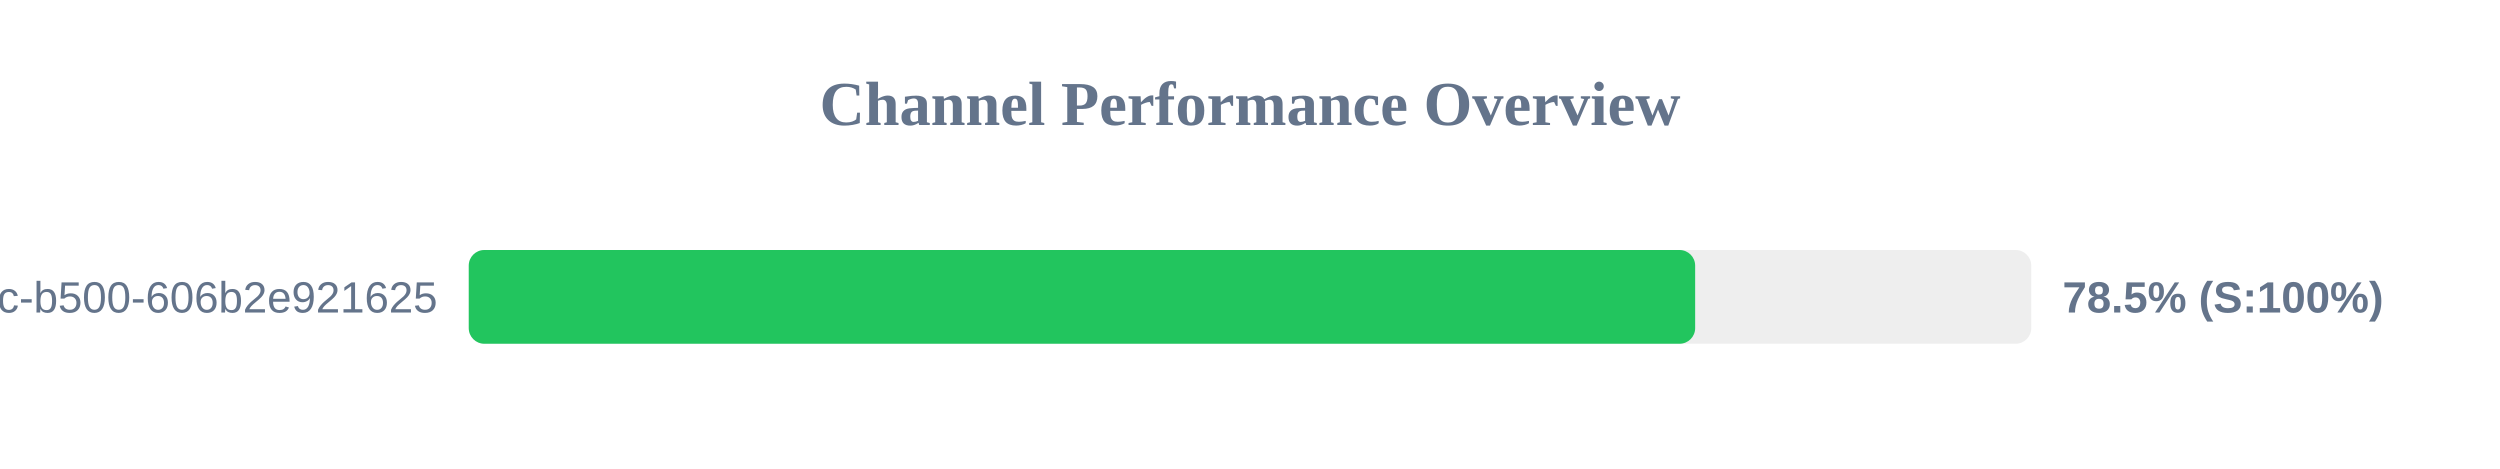
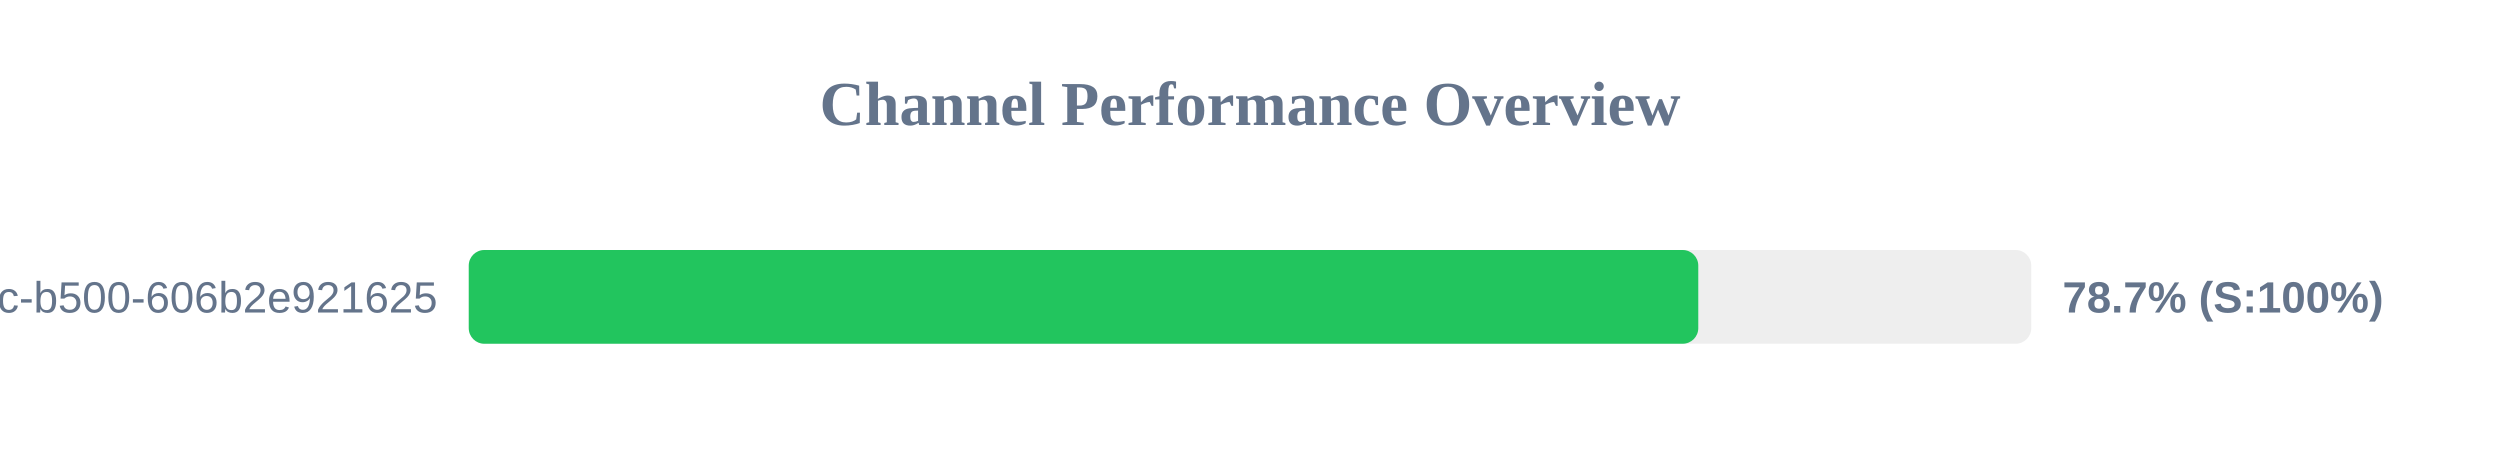
<svg xmlns="http://www.w3.org/2000/svg" width="800" height="150" version="1.1">
  <style>
        .row { font: 14px Arial; fill: #64748b; }
        .score { font: bold 14px Arial; fill: #64748b; }
    </style>
  <text x="400" y="40" text-anchor="middle" font-size="20px" font-weight="bold" fill="#64748b">Channel Performance Overview</text>
  <rect x="150" y="80" width="500" height="30" fill="#eee" rx="5" />
-   <rect x="150" y="80" width="392.45" height="30" fill="#22c55e" rx="5" />
+   <rect x="150" y="80" width="393.45" height="30" fill="#22c55e" rx="5" />
  <text x="140" y="100" text-anchor="end" class="row">?uuid=f901861b-6491-450c-b500-606b2e921625</text>
-   <text x="660" y="100" text-anchor="start" class="score">78.5% (S:100%)</text>
+   <text x="660" y="100" text-anchor="start" class="score">78.7% (S:100%)</text>
</svg>
